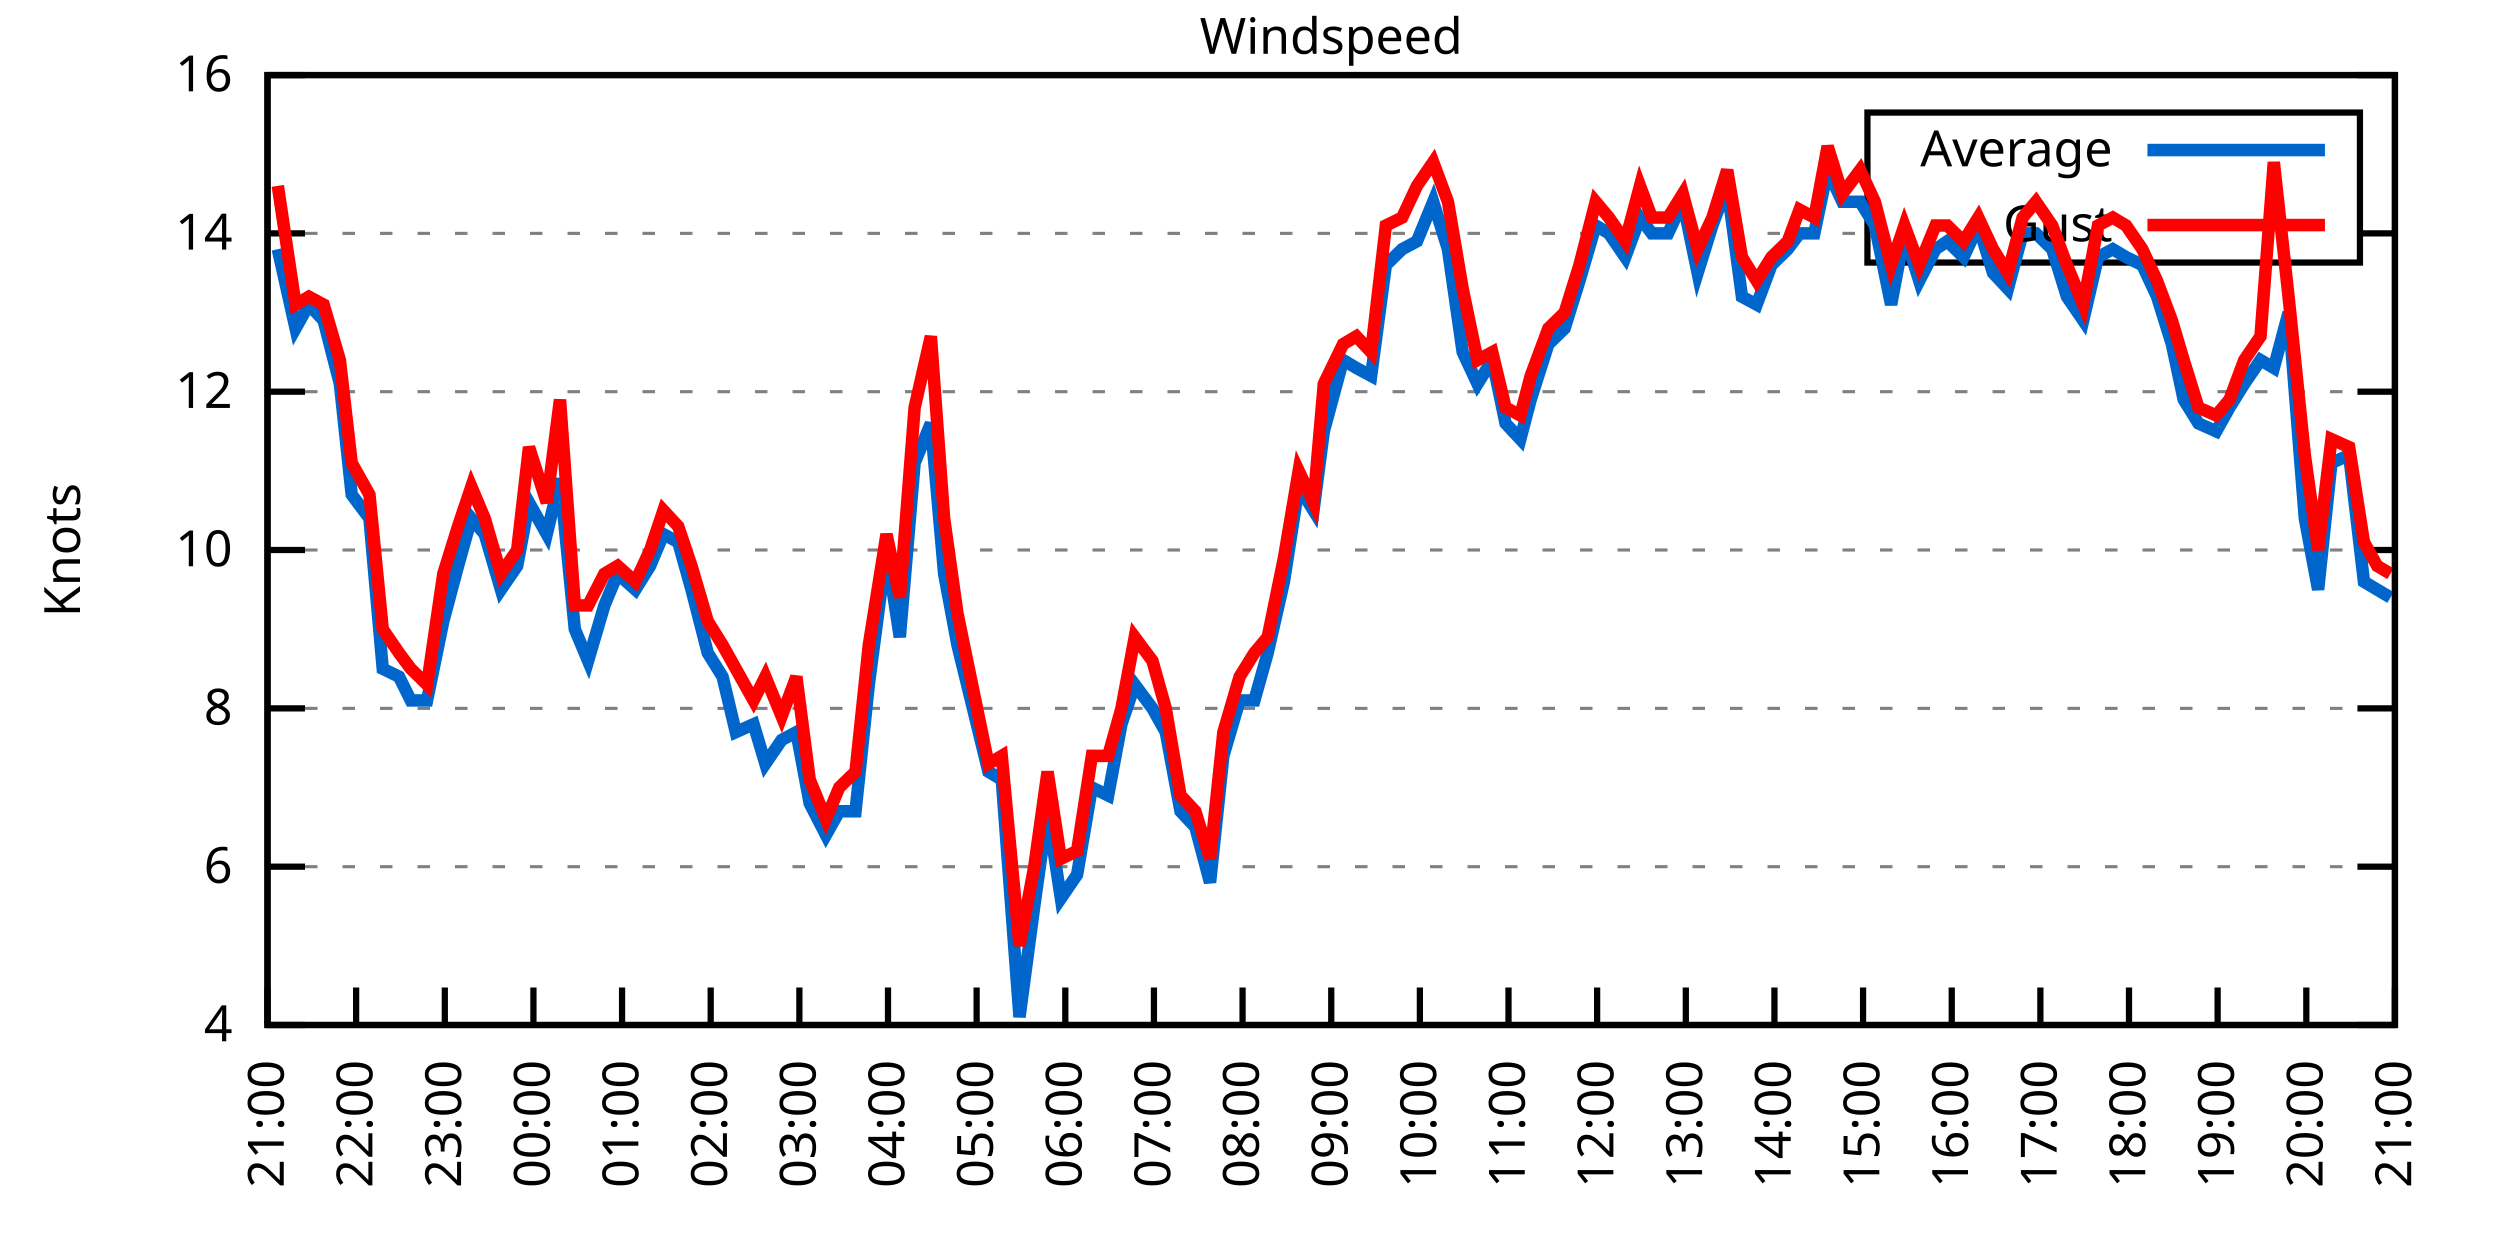
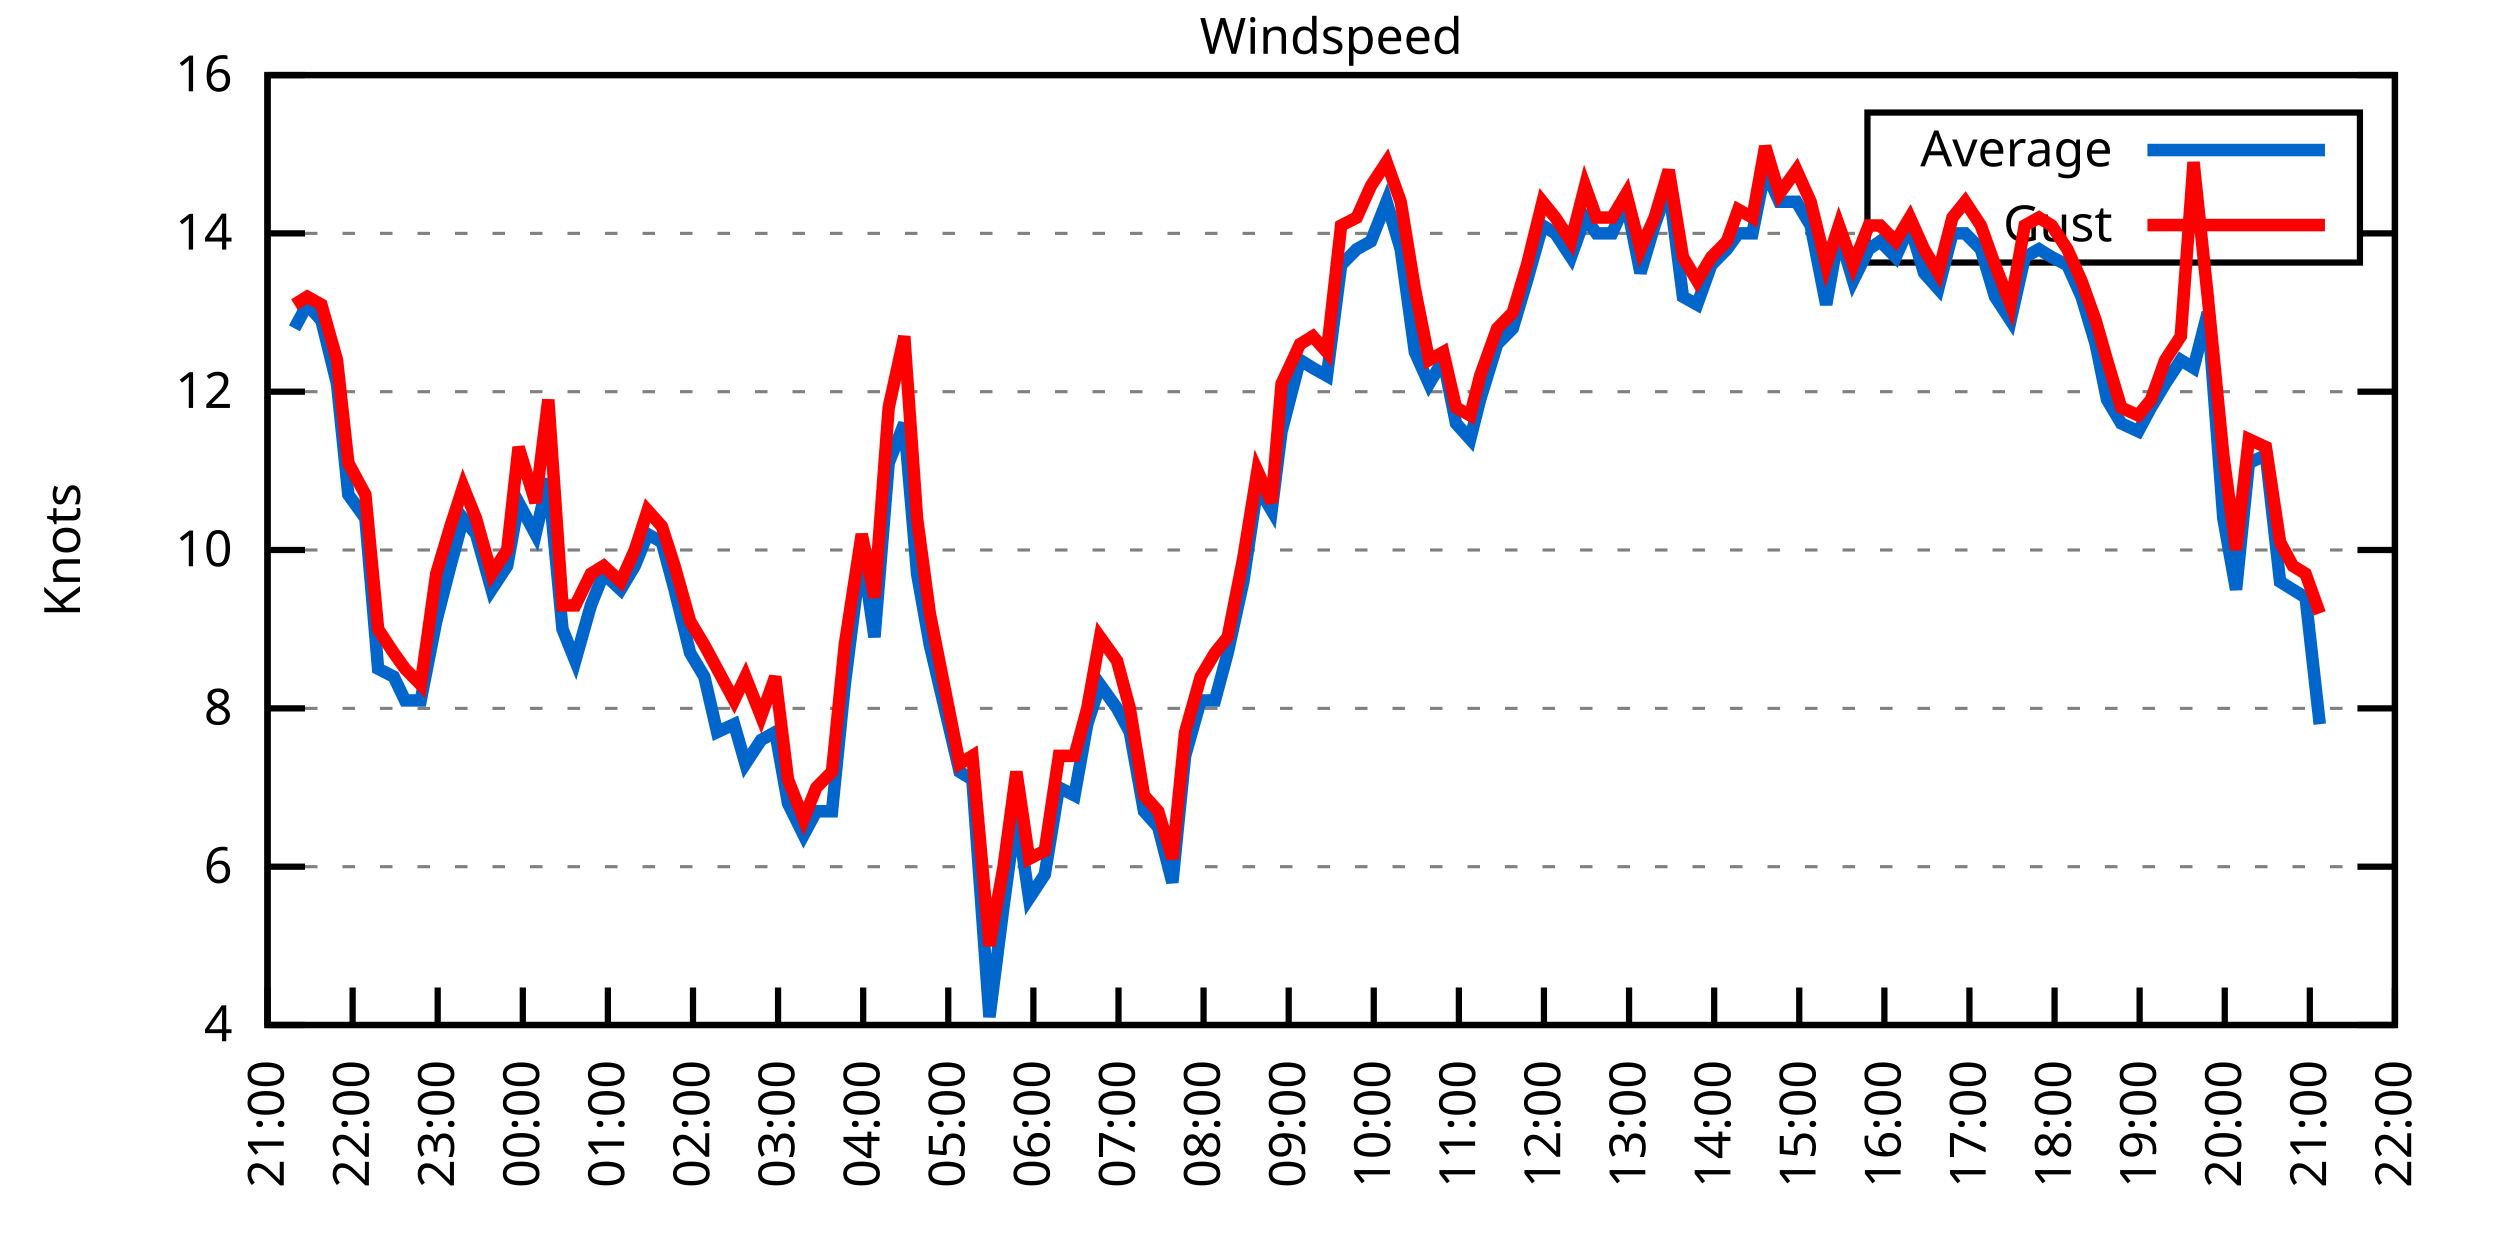
<svg xmlns="http://www.w3.org/2000/svg" xmlns:xlink="http://www.w3.org/1999/xlink" width="400" height="200" viewBox="0 0 400 200">
  <g id="gnuplot_canvas">
    <rect x="0" y="0" width="400" height="200" fill="none" />
    <defs>
      <circle id="gpDot" r="0.5" stroke-width="0.5" stroke="currentColor" />
      <path id="gpPt0" stroke-width="0.333" stroke="currentColor" d="M-1,0 h2 M0,-1 v2" />
      <path id="gpPt1" stroke-width="0.333" stroke="currentColor" d="M-1,-1 L1,1 M1,-1 L-1,1" />
      <path id="gpPt2" stroke-width="0.333" stroke="currentColor" d="M-1,0 L1,0 M0,-1 L0,1 M-1,-1 L1,1 M-1,1 L1,-1" />
      <rect id="gpPt3" stroke-width="0.333" stroke="currentColor" x="-1" y="-1" width="2" height="2" />
      <rect id="gpPt4" stroke-width="0.333" stroke="currentColor" fill="currentColor" x="-1" y="-1" width="2" height="2" />
      <circle id="gpPt5" stroke-width="0.333" stroke="currentColor" cx="0" cy="0" r="1" />
      <use xlink:href="#gpPt5" id="gpPt6" fill="currentColor" stroke="none" />
      <path id="gpPt7" stroke-width="0.333" stroke="currentColor" d="M0,-1.33 L-1.33,0.67 L1.33,0.67 z" />
      <use xlink:href="#gpPt7" id="gpPt8" fill="currentColor" stroke="none" />
      <use xlink:href="#gpPt7" id="gpPt9" stroke="currentColor" transform="rotate(180)" />
      <use xlink:href="#gpPt9" id="gpPt10" fill="currentColor" stroke="none" />
      <use xlink:href="#gpPt3" id="gpPt11" stroke="currentColor" transform="rotate(45)" />
      <use xlink:href="#gpPt11" id="gpPt12" fill="currentColor" stroke="none" />
      <path id="gpPt13" stroke-width="0.333" stroke="currentColor" d="M0,1.330 L1.265,0.411 L0.782,-1.067 L-0.782,-1.076 L-1.265,0.411 z" />
      <use xlink:href="#gpPt13" id="gpPt14" fill="currentColor" stroke="none" />
      <filter id="textbox" filterUnits="objectBoundingBox" x="0" y="0" height="1" width="1">
        <feFlood flood-color="white" flood-opacity="1" result="bgnd" />
        <feComposite in="SourceGraphic" in2="bgnd" operator="atop" />
      </filter>
      <filter id="greybox" filterUnits="objectBoundingBox" x="0" y="0" height="1" width="1">
        <feFlood flood-color="lightgrey" flood-opacity="1" result="grey" />
        <feComposite in="SourceGraphic" in2="grey" operator="atop" />
      </filter>
    </defs>
    <g fill="none" color="white" stroke="currentColor" stroke-width="1.00" stroke-linecap="butt" stroke-linejoin="miter">
</g>
    <g fill="none" color="black" stroke="currentColor" stroke-width="1.00" stroke-linecap="butt" stroke-linejoin="miter">
      <g stroke="none" shape-rendering="crispEdges">
        <polygon fill="rgb(255, 255, 255)" points="42.80,164.00 383.18,164.00 383.18,12.02 42.80,12.02 " />
      </g>
    </g>
    <g fill="none" color="black" stroke="currentColor" stroke-width="1.00" stroke-linecap="butt" stroke-linejoin="miter">
</g>
    <g fill="none" color="black" stroke="black" stroke-width="0.50" stroke-linecap="butt" stroke-linejoin="miter">
</g>
    <g fill="none" color="gray" stroke="currentColor" stroke-width="0.50" stroke-linecap="butt" stroke-linejoin="miter">
      <path stroke="gray" stroke-dasharray="2,4" class="gridline" d="M42.80,164.00 L383.19,164.00  " />
    </g>
    <g fill="none" color="gray" stroke="gray" stroke-width="1.00" stroke-linecap="butt" stroke-linejoin="miter">
</g>
    <g fill="none" color="black" stroke="currentColor" stroke-width="1.00" stroke-linecap="butt" stroke-linejoin="miter">
      <path stroke="black" d="M42.80,164.00 L48.80,164.00 M383.19,164.00 L377.19,164.00  " />
      <g transform="translate(37.20,166.60)" stroke="none" fill="black" font-family="Sans" font-size="8.00" text-anchor="end">
        <text>
          <tspan font-family="Sans"> 4</tspan>
        </text>
      </g>
    </g>
    <g fill="none" color="black" stroke="currentColor" stroke-width="1.00" stroke-linecap="butt" stroke-linejoin="miter">
</g>
    <g fill="none" color="black" stroke="black" stroke-width="0.50" stroke-linecap="butt" stroke-linejoin="miter">
</g>
    <g fill="none" color="gray" stroke="currentColor" stroke-width="0.50" stroke-linecap="butt" stroke-linejoin="miter">
      <path stroke="gray" stroke-dasharray="2,4" class="gridline" d="M42.80,138.67 L383.19,138.67  " />
    </g>
    <g fill="none" color="gray" stroke="gray" stroke-width="1.00" stroke-linecap="butt" stroke-linejoin="miter">
</g>
    <g fill="none" color="black" stroke="currentColor" stroke-width="1.00" stroke-linecap="butt" stroke-linejoin="miter">
      <path stroke="black" d="M42.80,138.67 L48.80,138.67 M383.19,138.67 L377.19,138.67  " />
      <g transform="translate(37.20,141.27)" stroke="none" fill="black" font-family="Sans" font-size="8.00" text-anchor="end">
        <text>
          <tspan font-family="Sans"> 6</tspan>
        </text>
      </g>
    </g>
    <g fill="none" color="black" stroke="currentColor" stroke-width="1.00" stroke-linecap="butt" stroke-linejoin="miter">
</g>
    <g fill="none" color="black" stroke="black" stroke-width="0.50" stroke-linecap="butt" stroke-linejoin="miter">
</g>
    <g fill="none" color="gray" stroke="currentColor" stroke-width="0.50" stroke-linecap="butt" stroke-linejoin="miter">
      <path stroke="gray" stroke-dasharray="2,4" class="gridline" d="M42.80,113.34 L383.19,113.34  " />
    </g>
    <g fill="none" color="gray" stroke="gray" stroke-width="1.00" stroke-linecap="butt" stroke-linejoin="miter">
</g>
    <g fill="none" color="black" stroke="currentColor" stroke-width="1.00" stroke-linecap="butt" stroke-linejoin="miter">
      <path stroke="black" d="M42.80,113.34 L48.80,113.34 M383.19,113.34 L377.19,113.34  " />
      <g transform="translate(37.20,115.94)" stroke="none" fill="black" font-family="Sans" font-size="8.00" text-anchor="end">
        <text>
          <tspan font-family="Sans"> 8</tspan>
        </text>
      </g>
    </g>
    <g fill="none" color="black" stroke="currentColor" stroke-width="1.00" stroke-linecap="butt" stroke-linejoin="miter">
</g>
    <g fill="none" color="black" stroke="black" stroke-width="0.50" stroke-linecap="butt" stroke-linejoin="miter">
</g>
    <g fill="none" color="gray" stroke="currentColor" stroke-width="0.50" stroke-linecap="butt" stroke-linejoin="miter">
      <path stroke="gray" stroke-dasharray="2,4" class="gridline" d="M42.80,88.00 L383.19,88.00  " />
    </g>
    <g fill="none" color="gray" stroke="gray" stroke-width="1.00" stroke-linecap="butt" stroke-linejoin="miter">
</g>
    <g fill="none" color="black" stroke="currentColor" stroke-width="1.00" stroke-linecap="butt" stroke-linejoin="miter">
      <path stroke="black" d="M42.80,88.00 L48.80,88.00 M383.19,88.00 L377.19,88.00  " />
      <g transform="translate(37.20,90.60)" stroke="none" fill="black" font-family="Sans" font-size="8.00" text-anchor="end">
        <text>
          <tspan font-family="Sans"> 10</tspan>
        </text>
      </g>
    </g>
    <g fill="none" color="black" stroke="currentColor" stroke-width="1.00" stroke-linecap="butt" stroke-linejoin="miter">
</g>
    <g fill="none" color="black" stroke="black" stroke-width="0.50" stroke-linecap="butt" stroke-linejoin="miter">
</g>
    <g fill="none" color="gray" stroke="currentColor" stroke-width="0.50" stroke-linecap="butt" stroke-linejoin="miter">
      <path stroke="gray" stroke-dasharray="2,4" class="gridline" d="M42.80,62.67 L383.19,62.67  " />
    </g>
    <g fill="none" color="gray" stroke="gray" stroke-width="1.00" stroke-linecap="butt" stroke-linejoin="miter">
</g>
    <g fill="none" color="black" stroke="currentColor" stroke-width="1.00" stroke-linecap="butt" stroke-linejoin="miter">
      <path stroke="black" d="M42.80,62.67 L48.80,62.67 M383.19,62.67 L377.19,62.67  " />
      <g transform="translate(37.20,65.27)" stroke="none" fill="black" font-family="Sans" font-size="8.00" text-anchor="end">
        <text>
          <tspan font-family="Sans"> 12</tspan>
        </text>
      </g>
    </g>
    <g fill="none" color="black" stroke="currentColor" stroke-width="1.00" stroke-linecap="butt" stroke-linejoin="miter">
</g>
    <g fill="none" color="black" stroke="black" stroke-width="0.50" stroke-linecap="butt" stroke-linejoin="miter">
</g>
    <g fill="none" color="gray" stroke="currentColor" stroke-width="0.50" stroke-linecap="butt" stroke-linejoin="miter">
      <path stroke="gray" stroke-dasharray="2,4" class="gridline" d="M42.80,37.34 L298.79,37.34 M377.59,37.34 L383.19,37.34  " />
    </g>
    <g fill="none" color="gray" stroke="gray" stroke-width="1.00" stroke-linecap="butt" stroke-linejoin="miter">
</g>
    <g fill="none" color="black" stroke="currentColor" stroke-width="1.00" stroke-linecap="butt" stroke-linejoin="miter">
      <path stroke="black" d="M42.80,37.34 L48.80,37.34 M383.19,37.34 L377.19,37.34  " />
      <g transform="translate(37.20,39.94)" stroke="none" fill="black" font-family="Sans" font-size="8.00" text-anchor="end">
        <text>
          <tspan font-family="Sans"> 14</tspan>
        </text>
      </g>
    </g>
    <g fill="none" color="black" stroke="currentColor" stroke-width="1.00" stroke-linecap="butt" stroke-linejoin="miter">
</g>
    <g fill="none" color="black" stroke="black" stroke-width="0.50" stroke-linecap="butt" stroke-linejoin="miter">
</g>
    <g fill="none" color="gray" stroke="currentColor" stroke-width="0.50" stroke-linecap="butt" stroke-linejoin="miter">
      <path stroke="gray" stroke-dasharray="2,4" class="gridline" d="M42.80,12.01 L383.19,12.01  " />
    </g>
    <g fill="none" color="gray" stroke="gray" stroke-width="1.00" stroke-linecap="butt" stroke-linejoin="miter">
</g>
    <g fill="none" color="black" stroke="currentColor" stroke-width="1.00" stroke-linecap="butt" stroke-linejoin="miter">
      <path stroke="black" d="M42.80,12.01 L48.80,12.01 M383.19,12.01 L377.19,12.01  " />
      <g transform="translate(37.20,14.61)" stroke="none" fill="black" font-family="Sans" font-size="8.00" text-anchor="end">
        <text>
          <tspan font-family="Sans"> 16</tspan>
        </text>
      </g>
    </g>
    <g fill="none" color="black" stroke="currentColor" stroke-width="1.00" stroke-linecap="butt" stroke-linejoin="miter">
      <path stroke="black" d="M42.80,164.00 L42.80,158.00  " />
      <g transform="translate(45.40,169.60) rotate(270.00)" stroke="none" fill="black" font-family="Sans" font-size="8.00" text-anchor="end">
        <text>
          <tspan font-family="Sans">21:00</tspan>
        </text>
      </g>
    </g>
    <g fill="none" color="black" stroke="currentColor" stroke-width="1.00" stroke-linecap="butt" stroke-linejoin="miter">
-       <path stroke="black" d="M56.98,164.00 L56.98,158.00  " />
-       <g transform="translate(59.58,169.60) rotate(270.00)" stroke="none" fill="black" font-family="Sans" font-size="8.00" text-anchor="end">
+       <path stroke="black" d="M56.42,164.00 L56.42,158.00  " />
+       <g transform="translate(59.02,169.60) rotate(270.00)" stroke="none" fill="black" font-family="Sans" font-size="8.00" text-anchor="end">
        <text>
          <tspan font-family="Sans">22:00</tspan>
        </text>
      </g>
    </g>
    <g fill="none" color="black" stroke="currentColor" stroke-width="1.00" stroke-linecap="butt" stroke-linejoin="miter">
-       <path stroke="black" d="M71.17,164.00 L71.17,158.00  " />
-       <g transform="translate(73.77,169.60) rotate(270.00)" stroke="none" fill="black" font-family="Sans" font-size="8.00" text-anchor="end">
+       <path stroke="black" d="M70.03,164.00 L70.03,158.00  " />
+       <g transform="translate(72.63,169.60) rotate(270.00)" stroke="none" fill="black" font-family="Sans" font-size="8.00" text-anchor="end">
        <text>
          <tspan font-family="Sans">23:00</tspan>
        </text>
      </g>
    </g>
    <g fill="none" color="black" stroke="currentColor" stroke-width="1.00" stroke-linecap="butt" stroke-linejoin="miter">
-       <path stroke="black" d="M85.35,164.00 L85.35,158.00  " />
-       <g transform="translate(87.95,169.60) rotate(270.00)" stroke="none" fill="black" font-family="Sans" font-size="8.00" text-anchor="end">
+       <path stroke="black" d="M83.65,164.00 L83.65,158.00  " />
+       <g transform="translate(86.25,169.60) rotate(270.00)" stroke="none" fill="black" font-family="Sans" font-size="8.00" text-anchor="end">
        <text>
          <tspan font-family="Sans">00:00</tspan>
        </text>
      </g>
    </g>
    <g fill="none" color="black" stroke="currentColor" stroke-width="1.00" stroke-linecap="butt" stroke-linejoin="miter">
-       <path stroke="black" d="M99.53,164.00 L99.53,158.00  " />
-       <g transform="translate(102.13,169.60) rotate(270.00)" stroke="none" fill="black" font-family="Sans" font-size="8.00" text-anchor="end">
+       <path stroke="black" d="M97.26,164.00 L97.26,158.00  " />
+       <g transform="translate(99.86,169.60) rotate(270.00)" stroke="none" fill="black" font-family="Sans" font-size="8.00" text-anchor="end">
        <text>
          <tspan font-family="Sans">01:00</tspan>
        </text>
      </g>
    </g>
    <g fill="none" color="black" stroke="currentColor" stroke-width="1.00" stroke-linecap="butt" stroke-linejoin="miter">
-       <path stroke="black" d="M113.71,164.00 L113.71,158.00  " />
-       <g transform="translate(116.31,169.60) rotate(270.00)" stroke="none" fill="black" font-family="Sans" font-size="8.00" text-anchor="end">
+       <path stroke="black" d="M110.88,164.00 L110.88,158.00  " />
+       <g transform="translate(113.48,169.60) rotate(270.00)" stroke="none" fill="black" font-family="Sans" font-size="8.00" text-anchor="end">
        <text>
          <tspan font-family="Sans">02:00</tspan>
        </text>
      </g>
    </g>
    <g fill="none" color="black" stroke="currentColor" stroke-width="1.00" stroke-linecap="butt" stroke-linejoin="miter">
-       <path stroke="black" d="M127.90,164.00 L127.90,158.00  " />
-       <g transform="translate(130.50,169.60) rotate(270.00)" stroke="none" fill="black" font-family="Sans" font-size="8.00" text-anchor="end">
+       <path stroke="black" d="M124.49,164.00 L124.49,158.00  " />
+       <g transform="translate(127.09,169.60) rotate(270.00)" stroke="none" fill="black" font-family="Sans" font-size="8.00" text-anchor="end">
        <text>
          <tspan font-family="Sans">03:00</tspan>
        </text>
      </g>
    </g>
    <g fill="none" color="black" stroke="currentColor" stroke-width="1.00" stroke-linecap="butt" stroke-linejoin="miter">
-       <path stroke="black" d="M142.08,164.00 L142.08,158.00  " />
-       <g transform="translate(144.68,169.60) rotate(270.00)" stroke="none" fill="black" font-family="Sans" font-size="8.00" text-anchor="end">
+       <path stroke="black" d="M138.11,164.00 L138.11,158.00  " />
+       <g transform="translate(140.71,169.60) rotate(270.00)" stroke="none" fill="black" font-family="Sans" font-size="8.00" text-anchor="end">
        <text>
          <tspan font-family="Sans">04:00</tspan>
        </text>
      </g>
    </g>
    <g fill="none" color="black" stroke="currentColor" stroke-width="1.00" stroke-linecap="butt" stroke-linejoin="miter">
-       <path stroke="black" d="M156.26,164.00 L156.26,158.00  " />
-       <g transform="translate(158.86,169.60) rotate(270.00)" stroke="none" fill="black" font-family="Sans" font-size="8.00" text-anchor="end">
+       <path stroke="black" d="M151.72,164.00 L151.72,158.00  " />
+       <g transform="translate(154.32,169.60) rotate(270.00)" stroke="none" fill="black" font-family="Sans" font-size="8.00" text-anchor="end">
        <text>
          <tspan font-family="Sans">05:00</tspan>
        </text>
      </g>
    </g>
    <g fill="none" color="black" stroke="currentColor" stroke-width="1.00" stroke-linecap="butt" stroke-linejoin="miter">
-       <path stroke="black" d="M170.45,164.00 L170.45,158.00  " />
-       <g transform="translate(173.05,169.60) rotate(270.00)" stroke="none" fill="black" font-family="Sans" font-size="8.00" text-anchor="end">
+       <path stroke="black" d="M165.34,164.00 L165.34,158.00  " />
+       <g transform="translate(167.94,169.60) rotate(270.00)" stroke="none" fill="black" font-family="Sans" font-size="8.00" text-anchor="end">
        <text>
          <tspan font-family="Sans">06:00</tspan>
        </text>
      </g>
    </g>
    <g fill="none" color="black" stroke="currentColor" stroke-width="1.00" stroke-linecap="butt" stroke-linejoin="miter">
-       <path stroke="black" d="M184.63,164.00 L184.63,158.00  " />
-       <g transform="translate(187.23,169.60) rotate(270.00)" stroke="none" fill="black" font-family="Sans" font-size="8.00" text-anchor="end">
+       <path stroke="black" d="M178.96,164.00 L178.96,158.00  " />
+       <g transform="translate(181.56,169.60) rotate(270.00)" stroke="none" fill="black" font-family="Sans" font-size="8.00" text-anchor="end">
        <text>
          <tspan font-family="Sans">07:00</tspan>
        </text>
      </g>
    </g>
    <g fill="none" color="black" stroke="currentColor" stroke-width="1.00" stroke-linecap="butt" stroke-linejoin="miter">
-       <path stroke="black" d="M198.81,164.00 L198.81,158.00  " />
-       <g transform="translate(201.41,169.60) rotate(270.00)" stroke="none" fill="black" font-family="Sans" font-size="8.00" text-anchor="end">
+       <path stroke="black" d="M192.57,164.00 L192.57,158.00  " />
+       <g transform="translate(195.17,169.60) rotate(270.00)" stroke="none" fill="black" font-family="Sans" font-size="8.00" text-anchor="end">
        <text>
          <tspan font-family="Sans">08:00</tspan>
        </text>
      </g>
    </g>
    <g fill="none" color="black" stroke="currentColor" stroke-width="1.00" stroke-linecap="butt" stroke-linejoin="miter">
-       <path stroke="black" d="M213.00,164.00 L213.00,158.00  " />
-       <g transform="translate(215.60,169.60) rotate(270.00)" stroke="none" fill="black" font-family="Sans" font-size="8.00" text-anchor="end">
+       <path stroke="black" d="M206.19,164.00 L206.19,158.00  " />
+       <g transform="translate(208.79,169.60) rotate(270.00)" stroke="none" fill="black" font-family="Sans" font-size="8.00" text-anchor="end">
        <text>
          <tspan font-family="Sans">09:00</tspan>
        </text>
      </g>
    </g>
    <g fill="none" color="black" stroke="currentColor" stroke-width="1.00" stroke-linecap="butt" stroke-linejoin="miter">
-       <path stroke="black" d="M227.18,164.00 L227.18,158.00  " />
-       <g transform="translate(229.78,169.60) rotate(270.00)" stroke="none" fill="black" font-family="Sans" font-size="8.00" text-anchor="end">
+       <path stroke="black" d="M219.80,164.00 L219.80,158.00  " />
+       <g transform="translate(222.40,169.60) rotate(270.00)" stroke="none" fill="black" font-family="Sans" font-size="8.00" text-anchor="end">
        <text>
          <tspan font-family="Sans">10:00</tspan>
        </text>
      </g>
    </g>
    <g fill="none" color="black" stroke="currentColor" stroke-width="1.00" stroke-linecap="butt" stroke-linejoin="miter">
-       <path stroke="black" d="M241.36,164.00 L241.36,158.00  " />
-       <g transform="translate(243.96,169.60) rotate(270.00)" stroke="none" fill="black" font-family="Sans" font-size="8.00" text-anchor="end">
+       <path stroke="black" d="M233.42,164.00 L233.42,158.00  " />
+       <g transform="translate(236.02,169.60) rotate(270.00)" stroke="none" fill="black" font-family="Sans" font-size="8.00" text-anchor="end">
        <text>
          <tspan font-family="Sans">11:00</tspan>
        </text>
      </g>
    </g>
    <g fill="none" color="black" stroke="currentColor" stroke-width="1.00" stroke-linecap="butt" stroke-linejoin="miter">
-       <path stroke="black" d="M255.54,164.00 L255.54,158.00  " />
-       <g transform="translate(258.14,169.60) rotate(270.00)" stroke="none" fill="black" font-family="Sans" font-size="8.00" text-anchor="end">
+       <path stroke="black" d="M247.03,164.00 L247.03,158.00  " />
+       <g transform="translate(249.63,169.60) rotate(270.00)" stroke="none" fill="black" font-family="Sans" font-size="8.00" text-anchor="end">
        <text>
          <tspan font-family="Sans">12:00</tspan>
        </text>
      </g>
    </g>
    <g fill="none" color="black" stroke="currentColor" stroke-width="1.00" stroke-linecap="butt" stroke-linejoin="miter">
-       <path stroke="black" d="M269.73,164.00 L269.73,158.00  " />
-       <g transform="translate(272.33,169.60) rotate(270.00)" stroke="none" fill="black" font-family="Sans" font-size="8.00" text-anchor="end">
+       <path stroke="black" d="M260.65,164.00 L260.65,158.00  " />
+       <g transform="translate(263.25,169.60) rotate(270.00)" stroke="none" fill="black" font-family="Sans" font-size="8.00" text-anchor="end">
        <text>
          <tspan font-family="Sans">13:00</tspan>
        </text>
      </g>
    </g>
    <g fill="none" color="black" stroke="currentColor" stroke-width="1.00" stroke-linecap="butt" stroke-linejoin="miter">
-       <path stroke="black" d="M283.91,164.00 L283.91,158.00  " />
-       <g transform="translate(286.51,169.60) rotate(270.00)" stroke="none" fill="black" font-family="Sans" font-size="8.00" text-anchor="end">
+       <path stroke="black" d="M274.27,164.00 L274.27,158.00  " />
+       <g transform="translate(276.87,169.60) rotate(270.00)" stroke="none" fill="black" font-family="Sans" font-size="8.00" text-anchor="end">
        <text>
          <tspan font-family="Sans">14:00</tspan>
        </text>
      </g>
    </g>
    <g fill="none" color="black" stroke="currentColor" stroke-width="1.00" stroke-linecap="butt" stroke-linejoin="miter">
-       <path stroke="black" d="M298.09,164.00 L298.09,158.00  " />
-       <g transform="translate(300.69,169.60) rotate(270.00)" stroke="none" fill="black" font-family="Sans" font-size="8.00" text-anchor="end">
+       <path stroke="black" d="M287.88,164.00 L287.88,158.00  " />
+       <g transform="translate(290.48,169.60) rotate(270.00)" stroke="none" fill="black" font-family="Sans" font-size="8.00" text-anchor="end">
        <text>
          <tspan font-family="Sans">15:00</tspan>
        </text>
      </g>
    </g>
    <g fill="none" color="black" stroke="currentColor" stroke-width="1.00" stroke-linecap="butt" stroke-linejoin="miter">
-       <path stroke="black" d="M312.28,164.00 L312.28,158.00  " />
-       <g transform="translate(314.88,169.60) rotate(270.00)" stroke="none" fill="black" font-family="Sans" font-size="8.00" text-anchor="end">
+       <path stroke="black" d="M301.50,164.00 L301.50,158.00  " />
+       <g transform="translate(304.10,169.60) rotate(270.00)" stroke="none" fill="black" font-family="Sans" font-size="8.00" text-anchor="end">
        <text>
          <tspan font-family="Sans">16:00</tspan>
        </text>
      </g>
    </g>
    <g fill="none" color="black" stroke="currentColor" stroke-width="1.00" stroke-linecap="butt" stroke-linejoin="miter">
-       <path stroke="black" d="M326.46,164.00 L326.46,158.00  " />
-       <g transform="translate(329.06,169.60) rotate(270.00)" stroke="none" fill="black" font-family="Sans" font-size="8.00" text-anchor="end">
+       <path stroke="black" d="M315.11,164.00 L315.11,158.00  " />
+       <g transform="translate(317.71,169.60) rotate(270.00)" stroke="none" fill="black" font-family="Sans" font-size="8.00" text-anchor="end">
        <text>
          <tspan font-family="Sans">17:00</tspan>
        </text>
      </g>
    </g>
    <g fill="none" color="black" stroke="currentColor" stroke-width="1.00" stroke-linecap="butt" stroke-linejoin="miter">
-       <path stroke="black" d="M340.64,164.00 L340.64,158.00  " />
-       <g transform="translate(343.24,169.60) rotate(270.00)" stroke="none" fill="black" font-family="Sans" font-size="8.00" text-anchor="end">
+       <path stroke="black" d="M328.73,164.00 L328.73,158.00  " />
+       <g transform="translate(331.33,169.60) rotate(270.00)" stroke="none" fill="black" font-family="Sans" font-size="8.00" text-anchor="end">
        <text>
          <tspan font-family="Sans">18:00</tspan>
        </text>
      </g>
    </g>
    <g fill="none" color="black" stroke="currentColor" stroke-width="1.00" stroke-linecap="butt" stroke-linejoin="miter">
-       <path stroke="black" d="M354.82,164.00 L354.82,158.00  " />
-       <g transform="translate(357.42,169.60) rotate(270.00)" stroke="none" fill="black" font-family="Sans" font-size="8.00" text-anchor="end">
+       <path stroke="black" d="M342.34,164.00 L342.34,158.00  " />
+       <g transform="translate(344.94,169.60) rotate(270.00)" stroke="none" fill="black" font-family="Sans" font-size="8.00" text-anchor="end">
        <text>
          <tspan font-family="Sans">19:00</tspan>
        </text>
      </g>
    </g>
    <g fill="none" color="black" stroke="currentColor" stroke-width="1.00" stroke-linecap="butt" stroke-linejoin="miter">
-       <path stroke="black" d="M369.01,164.00 L369.01,158.00  " />
-       <g transform="translate(371.61,169.60) rotate(270.00)" stroke="none" fill="black" font-family="Sans" font-size="8.00" text-anchor="end">
+       <path stroke="black" d="M355.96,164.00 L355.96,158.00  " />
+       <g transform="translate(358.56,169.60) rotate(270.00)" stroke="none" fill="black" font-family="Sans" font-size="8.00" text-anchor="end">
        <text>
          <tspan font-family="Sans">20:00</tspan>
+         </text>
+       </g>
+     </g>
+     <g fill="none" color="black" stroke="currentColor" stroke-width="1.00" stroke-linecap="butt" stroke-linejoin="miter">
+       <path stroke="black" d="M369.57,164.00 L369.57,158.00  " />
+       <g transform="translate(372.17,169.60) rotate(270.00)" stroke="none" fill="black" font-family="Sans" font-size="8.00" text-anchor="end">
+         <text>
+           <tspan font-family="Sans">21:00</tspan>
        </text>
      </g>
    </g>
    <g fill="none" color="black" stroke="currentColor" stroke-width="1.00" stroke-linecap="butt" stroke-linejoin="miter">
      <path stroke="black" d="M383.19,164.00 L383.19,158.00  " />
      <g transform="translate(385.79,169.60) rotate(270.00)" stroke="none" fill="black" font-family="Sans" font-size="8.00" text-anchor="end">
        <text>
-           <tspan font-family="Sans">21:00</tspan>
+           <tspan font-family="Sans">22:00</tspan>
        </text>
      </g>
    </g>
    <g fill="none" color="black" stroke="currentColor" stroke-width="1.00" stroke-linecap="butt" stroke-linejoin="miter">
</g>
    <g fill="none" color="black" stroke="currentColor" stroke-width="1.00" stroke-linecap="butt" stroke-linejoin="miter">
      <path stroke="black" d="M42.80,12.01 L42.80,164.00 L383.19,164.00 L383.19,12.01 L42.80,12.01 Z  " />
    </g>
    <g fill="none" color="black" stroke="currentColor" stroke-width="1.00" stroke-linecap="butt" stroke-linejoin="miter">
</g>
    <g fill="none" color="black" stroke="currentColor" stroke-width="1.00" stroke-linecap="butt" stroke-linejoin="miter">
      <path stroke="black" d="M298.79,42.01 L298.79,18.01 L377.59,18.01 L377.59,42.01 L298.79,42.01 Z  " />
    </g>
    <g id="Windspeed_plot_1">
      <g fill="none" color="white" stroke="black" stroke-width="2.00" stroke-linecap="butt" stroke-linejoin="miter">
</g>
      <g fill="none" color="black" stroke="currentColor" stroke-width="2.00" stroke-linecap="butt" stroke-linejoin="miter">
        <g transform="translate(337.99,26.61)" stroke="none" fill="black" font-family="Sans" font-size="8.00" text-anchor="end">
          <text>
            <tspan font-family="Sans">Average</tspan>
          </text>
        </g>
      </g>
      <g fill="none" color="black" stroke="currentColor" stroke-width="2.00" stroke-linecap="butt" stroke-linejoin="miter">
-         <path stroke="rgb(  0, 102, 204)" d="M343.59,24.01 L371.99,24.01 M44.45,39.87 L47.29,52.54 L49.42,48.74 L51.78,51.27 L54.38,61.41 L56.27,79.14   L59.11,82.94 L61.24,107.00 L63.84,108.27 L65.73,112.07 L68.33,112.07 L70.93,99.40 L73.29,90.54 L75.42,82.94   L77.55,85.47 L80.15,94.34 L82.75,90.54 L84.64,80.41 L87.48,85.47 L89.60,76.61 L91.97,100.67 L94.09,105.74   L96.70,96.87 L98.82,91.80 L101.66,94.34 L104.02,90.54 L106.15,85.47 L108.51,86.74 L110.64,94.34 L113.24,104.47   L115.61,108.27 L117.73,117.14 L120.57,115.87 L122.46,122.20 L125.06,118.40 L127.42,117.14 L129.55,128.54 L132.15,133.60   L134.28,129.80 L136.88,129.80 L139.01,109.54 L141.84,88.00 L143.97,101.94 L146.34,74.07 L148.94,67.74 L151.06,91.80   L153.19,103.20 L158.15,123.47 L160.28,124.74 L163.12,162.73 L165.48,145.00 L167.61,129.80 L169.74,143.73 L172.34,139.93   L174.70,126.00 L177.30,127.27 L179.43,115.87 L181.56,109.54 L184.39,113.34 L186.52,117.14 L188.88,129.80 L191.25,132.34   L193.61,141.20 L195.74,120.94 L198.34,112.07 L200.70,112.07 L202.83,104.47 L205.43,93.07 L207.79,77.87 L210.16,81.67   L211.81,69.01 L214.89,57.61 L217.01,58.87 L219.38,60.14 L221.74,42.41 L224.34,39.87 L226.71,38.61 L229.31,32.28   L231.67,39.87 L234.03,56.34 L236.40,61.41 L238.76,57.61 L240.89,67.74 L243.25,70.27 L244.91,63.94 L247.74,55.07   L250.34,52.54 L252.71,44.94 L255.31,36.08 L257.43,37.34 L260.04,41.14 L262.40,34.81 L264.29,37.34 L266.89,37.34   L269.25,32.28 L271.62,43.67 L273.98,36.08 L276.35,29.74 L278.71,47.47 L281.07,48.74 L283.44,42.41 L286.04,39.87   L287.93,37.34 L290.29,37.34 L292.42,27.21 L294.78,32.28 L297.62,32.28 L299.98,36.08 L302.58,48.74 L304.71,37.34   L307.08,44.94 L309.68,39.87 L311.57,38.61 L314.17,41.14 L316.53,36.08 L318.89,43.67 L321.26,46.21 L323.62,37.34   L325.75,37.34 L328.35,39.87 L330.71,47.47 L333.31,51.27 L335.68,41.14 L338.04,39.87 L340.17,41.14 L342.77,42.41   L345.13,47.47 L347.50,55.07 L349.39,63.94 L351.75,67.74 L354.59,69.01 L356.72,65.21 L359.08,61.41 L361.68,57.61   L363.81,58.87 L366.17,50.01 L368.77,82.94 L370.90,94.34 L373.03,74.07 L375.86,72.81 L378.23,93.07 L380.35,94.34   L382.48,95.60  " />
+         <path stroke="rgb(  0, 102, 204)" d="M343.59,24.01 L371.99,24.01 M47.11,52.54 L49.15,48.74 L51.42,51.27 L53.92,61.41 L55.73,79.14 L58.46,82.94   L60.50,107.00 L63.00,108.27 L64.81,112.07 L67.31,112.07 L69.80,99.40 L72.07,90.54 L74.12,82.94 L76.16,85.47   L78.65,94.34 L81.15,90.54 L82.97,80.41 L85.69,85.47 L87.73,76.61 L90.00,100.67 L92.04,105.74 L94.54,96.87   L96.58,91.80 L99.30,94.34 L101.57,90.54 L103.62,85.47 L105.89,86.74 L107.93,94.34 L110.42,104.47 L112.69,108.27   L114.74,117.14 L117.46,115.87 L119.27,122.20 L121.77,118.40 L124.04,117.14 L126.08,128.54 L128.58,133.60 L130.62,129.80   L133.12,129.80 L135.16,109.54 L137.88,88.00 L139.92,101.94 L142.19,74.07 L144.69,67.74 L146.73,91.80 L148.77,103.20   L153.54,123.47 L155.58,124.74 L158.31,162.73 L160.57,145.00 L162.62,129.80 L164.66,143.73 L167.16,139.93 L169.43,126.00   L171.92,127.27 L173.96,115.87 L176.01,109.54 L178.73,113.34 L180.77,117.14 L183.04,129.80 L185.31,132.34 L187.58,141.20   L189.62,120.94 L192.12,112.07 L194.39,112.07 L196.43,104.47 L198.93,93.07 L201.19,77.87 L203.46,81.67 L205.05,69.01   L208.00,57.61 L210.04,58.87 L212.31,60.14 L214.58,42.41 L217.08,39.87 L219.35,38.61 L221.85,32.28 L224.11,39.87   L226.38,56.34 L228.65,61.41 L230.92,57.61 L232.96,67.74 L235.23,70.27 L236.82,63.94 L239.55,55.07 L242.04,52.54   L244.31,44.94 L246.81,36.08 L248.85,37.34 L251.35,41.14 L253.61,34.81 L255.43,37.34 L257.93,37.34 L260.20,32.28   L262.47,43.67 L264.73,36.08 L267.00,29.74 L269.27,47.47 L271.54,48.74 L273.81,42.41 L276.31,39.87 L278.12,37.34   L280.39,37.34 L282.43,27.21 L284.70,32.28 L287.43,32.28 L289.70,36.08 L292.19,48.74 L294.23,37.34 L296.50,44.94   L299.00,39.87 L300.82,38.61 L303.31,41.14 L305.58,36.08 L307.85,43.67 L310.12,46.21 L312.39,37.34 L314.43,37.34   L316.93,39.87 L319.20,47.47 L321.69,51.27 L323.96,41.14 L326.23,39.87 L328.27,41.14 L330.77,42.41 L333.04,47.47   L335.31,55.07 L337.12,63.94 L339.39,67.74 L342.12,69.01 L344.16,65.21 L346.43,61.41 L348.92,57.61 L350.97,58.87   L353.24,50.01 L355.73,82.94 L357.77,94.34 L359.82,74.07 L362.54,72.81 L364.81,93.07 L366.85,94.34 L368.89,95.60   L371.16,115.87  " />
      </g>
    </g>
    <g id="Windspeed_plot_2">
      <g fill="none" color="black" stroke="currentColor" stroke-width="2.00" stroke-linecap="butt" stroke-linejoin="miter">
        <g transform="translate(337.99,38.61)" stroke="none" fill="black" font-family="Sans" font-size="8.00" text-anchor="end">
          <text>
            <tspan font-family="Sans">Gust</tspan>
          </text>
        </g>
      </g>
      <g fill="none" color="black" stroke="currentColor" stroke-width="2.00" stroke-linecap="butt" stroke-linejoin="miter">
-         <path stroke="rgb(255,   0,   0)" d="M343.59,36.01 L371.99,36.01 M44.45,29.74 L47.29,48.74 L49.42,47.47 L51.78,48.74 L54.38,57.61 L56.27,74.07   L59.11,79.14 L61.24,100.67 L63.84,104.47 L65.73,107.00 L68.33,109.54 L70.93,91.80 L73.29,84.21 L75.42,77.87   L77.55,82.94 L80.15,91.80 L82.75,88.00 L84.64,71.54 L87.48,80.41 L89.60,63.94 L91.97,96.87 L94.09,96.87   L96.70,91.80 L98.82,90.54 L101.66,93.07 L104.02,88.00 L106.15,81.67 L108.51,84.21 L110.64,90.54 L113.24,99.40   L115.61,103.20 L117.73,107.00 L120.57,112.07 L122.46,108.27 L125.06,114.60 L127.42,108.27 L129.55,124.74 L132.15,131.07   L134.28,126.00 L136.88,123.47 L139.01,103.20 L141.84,85.47 L143.97,95.60 L146.34,65.21 L148.94,53.81 L151.06,82.94   L153.19,98.14 L158.15,122.20 L160.28,120.94 L163.12,151.33 L165.48,138.67 L167.61,123.47 L169.74,137.40 L172.34,136.14   L174.70,120.94 L177.30,120.94 L179.43,113.34 L181.56,101.94 L184.39,105.74 L186.52,113.34 L188.88,127.27 L191.25,129.80   L193.61,137.40 L195.74,117.14 L198.34,108.27 L200.70,104.47 L202.83,101.94 L205.43,89.27 L207.79,75.34 L210.16,80.41   L211.81,61.41 L214.89,55.07 L217.01,53.81 L219.38,56.34 L221.74,36.08 L224.34,34.81 L226.71,29.74 L229.31,25.94   L231.67,32.28 L234.03,46.21 L236.40,57.61 L238.76,56.34 L240.89,65.21 L243.25,66.47 L244.91,60.14 L247.74,52.54   L250.34,50.01 L252.71,42.41 L255.31,32.28 L257.43,34.81 L260.04,38.61 L262.40,29.74 L264.29,34.81 L266.89,34.81   L269.25,31.01 L271.62,39.87 L273.98,34.81 L276.35,27.21 L278.71,41.14 L281.07,44.94 L283.44,41.14 L286.04,38.61   L287.93,33.54 L290.29,34.81 L292.42,23.41 L294.78,31.01 L297.62,27.21 L299.98,32.28 L302.58,42.41 L304.71,36.08   L307.08,42.41 L309.68,36.08 L311.57,36.08 L314.17,38.61 L316.53,34.81 L318.89,39.87 L321.26,43.67 L323.62,34.81   L325.75,32.28 L328.35,36.08 L330.71,42.41 L333.31,48.74 L335.68,36.08 L338.04,34.81 L340.17,36.08 L342.77,39.87   L345.13,44.94 L347.50,51.27 L349.39,57.61 L351.75,65.21 L354.59,66.47 L356.72,63.94 L359.08,57.61 L361.68,53.81   L363.81,25.94 L366.17,47.47 L368.77,72.81 L370.90,88.00 L373.03,70.27 L375.86,71.54 L378.23,86.74 L380.35,90.54   L382.48,91.80  " />
+         <path stroke="rgb(255,   0,   0)" d="M343.59,36.01 L371.99,36.01 M47.11,48.74 L49.15,47.47 L51.42,48.74 L53.92,57.61 L55.73,74.07 L58.46,79.14   L60.50,100.67 L63.00,104.47 L64.81,107.00 L67.31,109.54 L69.80,91.80 L72.07,84.21 L74.12,77.87 L76.16,82.94   L78.65,91.80 L81.15,88.00 L82.97,71.54 L85.69,80.41 L87.73,63.94 L90.00,96.87 L92.04,96.87 L94.54,91.80   L96.58,90.54 L99.30,93.07 L101.57,88.00 L103.62,81.67 L105.89,84.21 L107.93,90.54 L110.42,99.40 L112.69,103.20   L114.74,107.00 L117.46,112.07 L119.27,108.27 L121.77,114.60 L124.04,108.27 L126.08,124.74 L128.58,131.07 L130.62,126.00   L133.12,123.47 L135.16,103.20 L137.88,85.47 L139.92,95.60 L142.19,65.21 L144.69,53.81 L146.73,82.94 L148.77,98.14   L153.54,122.20 L155.58,120.94 L158.31,151.33 L160.57,138.67 L162.62,123.47 L164.66,137.40 L167.16,136.14 L169.43,120.94   L171.92,120.94 L173.96,113.34 L176.01,101.94 L178.73,105.74 L180.77,113.34 L183.04,127.27 L185.31,129.80 L187.58,137.40   L189.62,117.14 L192.12,108.27 L194.39,104.47 L196.43,101.94 L198.93,89.27 L201.19,75.34 L203.46,80.41 L205.05,61.41   L208.00,55.07 L210.04,53.81 L212.31,56.34 L214.58,36.08 L217.08,34.81 L219.35,29.74 L221.85,25.94 L224.11,32.28   L226.38,46.21 L228.65,57.61 L230.92,56.34 L232.96,65.21 L235.23,66.47 L236.82,60.14 L239.55,52.54 L242.04,50.01   L244.31,42.41 L246.81,32.28 L248.85,34.81 L251.35,38.61 L253.61,29.74 L255.43,34.81 L257.93,34.81 L260.20,31.01   L262.47,39.87 L264.73,34.81 L267.00,27.21 L269.27,41.14 L271.54,44.94 L273.81,41.14 L276.31,38.61 L278.12,33.54   L280.39,34.81 L282.43,23.41 L284.70,31.01 L287.43,27.21 L289.70,32.28 L292.19,42.41 L294.23,36.08 L296.50,42.41   L299.00,36.08 L300.82,36.08 L303.31,38.61 L305.58,34.81 L307.85,39.87 L310.12,43.67 L312.39,34.81 L314.43,32.28   L316.93,36.08 L319.20,42.41 L321.69,48.74 L323.96,36.08 L326.23,34.81 L328.27,36.08 L330.77,39.87 L333.04,44.94   L335.31,51.27 L337.12,57.61 L339.39,65.21 L342.12,66.47 L344.16,63.94 L346.43,57.61 L348.92,53.81 L350.97,25.94   L353.24,47.47 L355.73,72.81 L357.77,88.00 L359.82,70.27 L362.54,71.54 L364.81,86.74 L366.85,90.54 L368.89,91.80   L371.16,98.14  " />
      </g>
    </g>
    <g fill="none" color="black" stroke="currentColor" stroke-width="2.00" stroke-linecap="butt" stroke-linejoin="miter">
</g>
    <g fill="none" color="black" stroke="black" stroke-width="1.00" stroke-linecap="butt" stroke-linejoin="miter">
</g>
    <g fill="none" color="black" stroke="currentColor" stroke-width="1.00" stroke-linecap="butt" stroke-linejoin="miter">
      <path stroke="black" d="M42.80,12.01 L42.80,164.00 L383.19,164.00 L383.19,12.01 L42.80,12.01 Z  " />
      <g transform="translate(12.80,88.01) rotate(270.00)" stroke="none" fill="black" font-family="Sans" font-size="8.00" text-anchor="middle">
        <text>
          <tspan font-family="Sans">Knots</tspan>
        </text>
      </g>
    </g>
    <g fill="none" color="black" stroke="currentColor" stroke-width="1.00" stroke-linecap="butt" stroke-linejoin="miter">
</g>
    <g fill="none" color="black" stroke="currentColor" stroke-width="1.00" stroke-linecap="butt" stroke-linejoin="miter">
      <g transform="translate(212.99,8.61)" stroke="none" fill="black" font-family="Sans" font-size="8.00" text-anchor="middle">
        <text>
          <tspan font-family="Sans">Windspeed</tspan>
        </text>
      </g>
    </g>
    <g fill="none" color="black" stroke="currentColor" stroke-width="1.00" stroke-linecap="butt" stroke-linejoin="miter">
</g>
  </g>
</svg>
